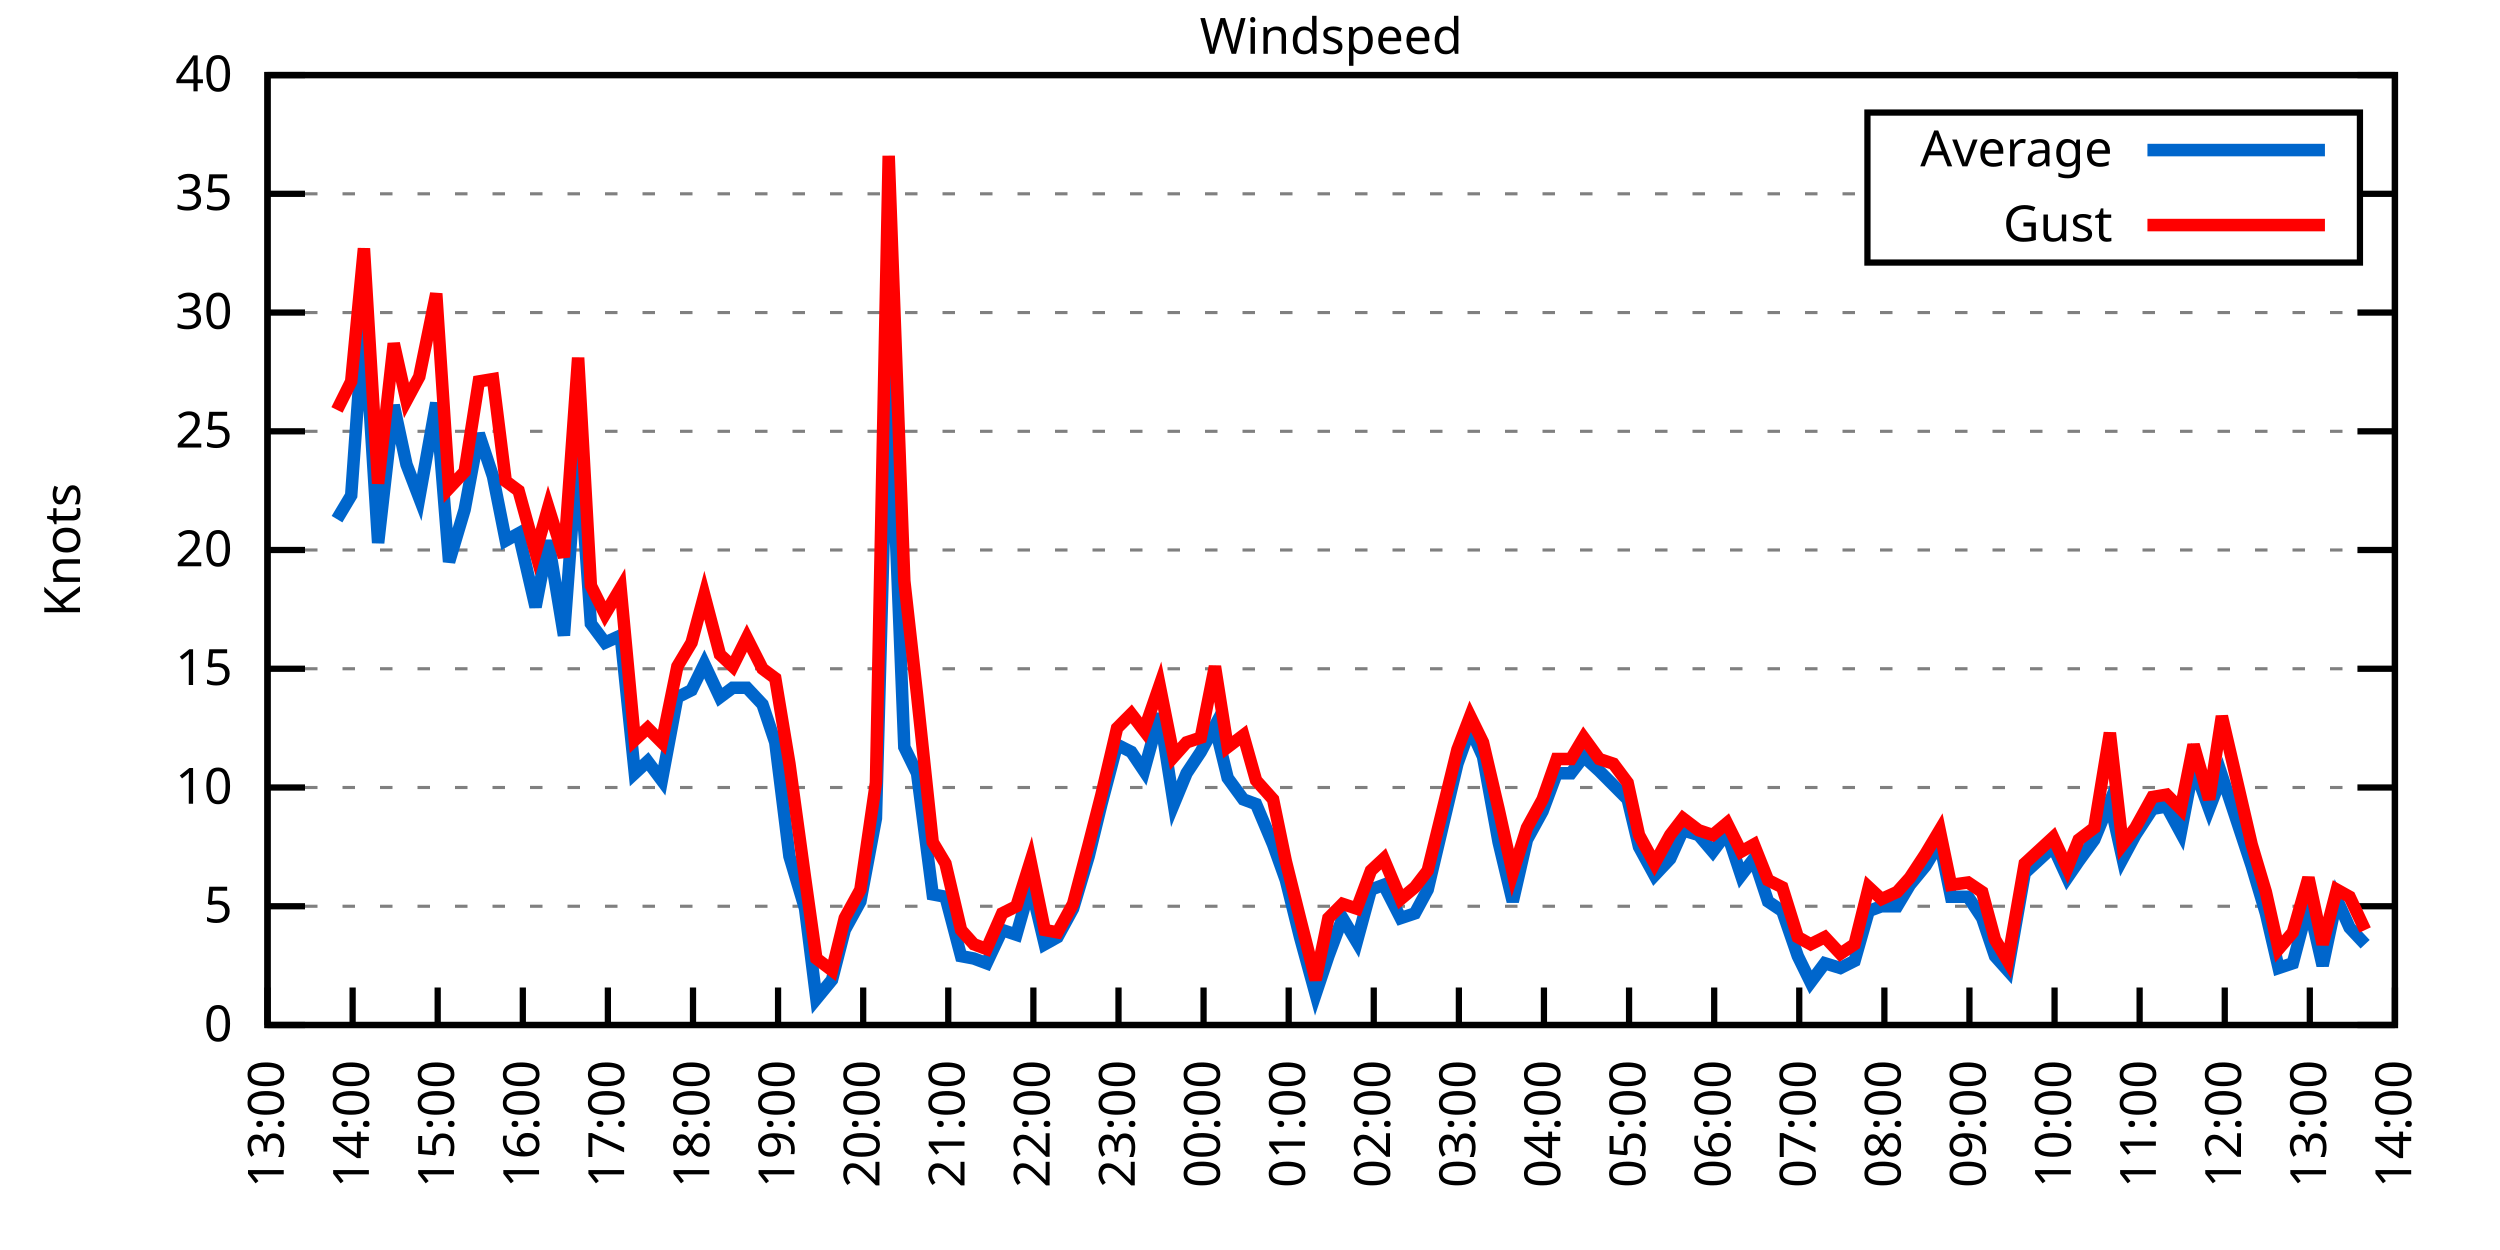
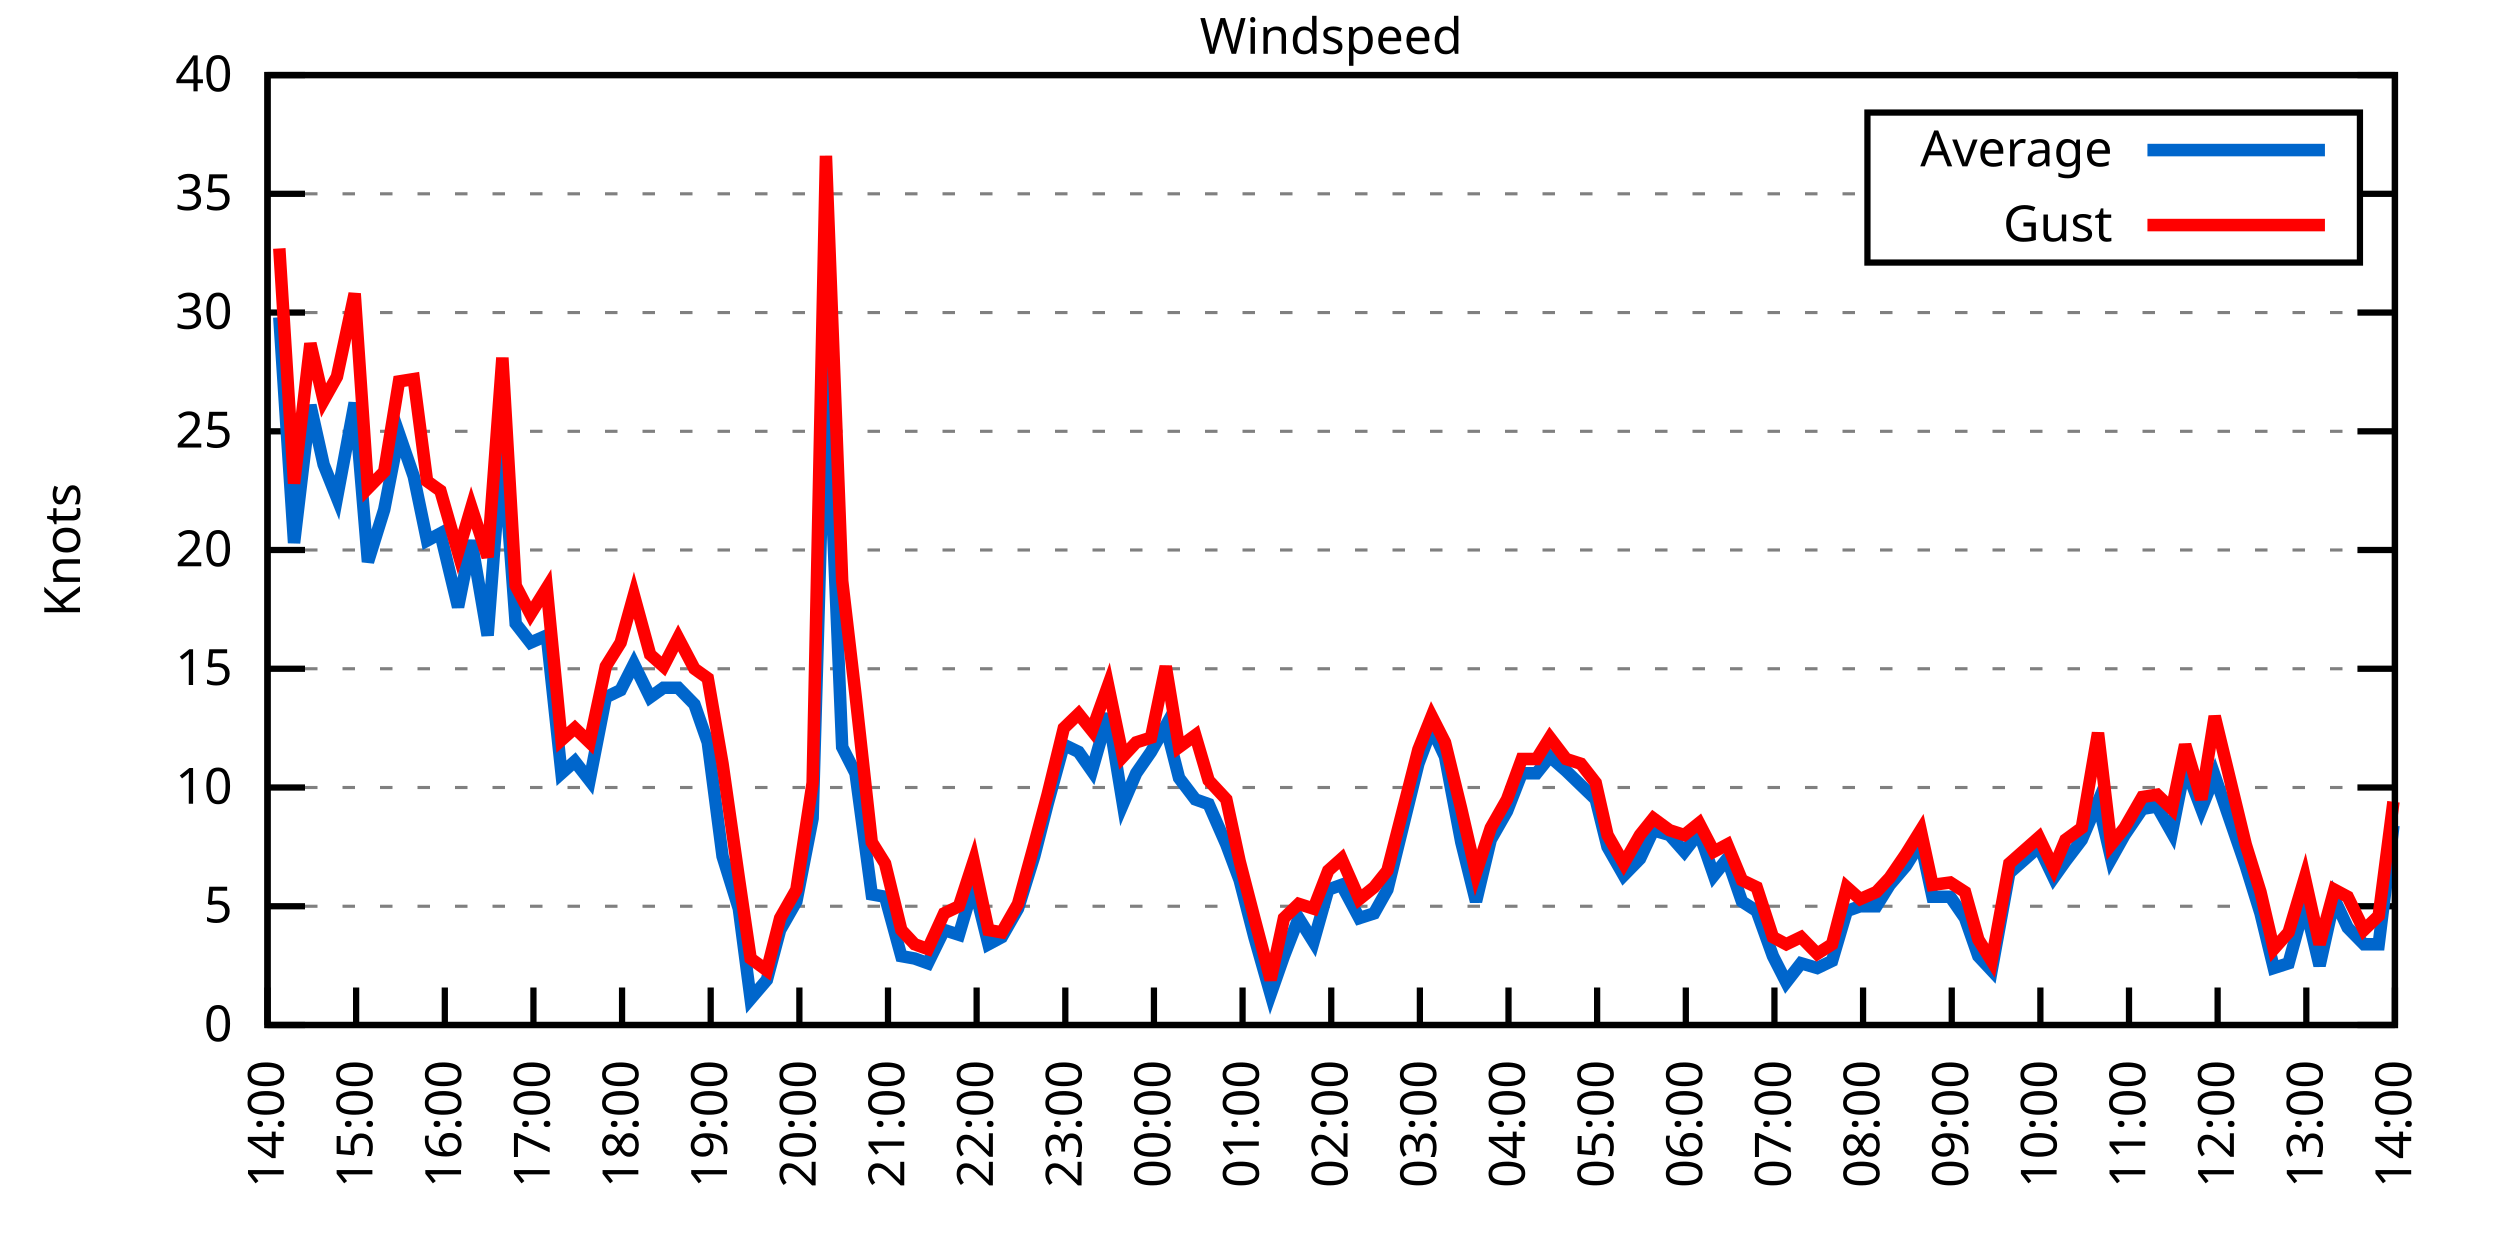
<svg xmlns="http://www.w3.org/2000/svg" xmlns:xlink="http://www.w3.org/1999/xlink" width="400" height="200" viewBox="0 0 400 200">
  <g id="gnuplot_canvas">
    <rect x="0" y="0" width="400" height="200" fill="none" />
    <defs>
      <circle id="gpDot" r="0.5" stroke-width="0.5" stroke="currentColor" />
      <path id="gpPt0" stroke-width="0.333" stroke="currentColor" d="M-1,0 h2 M0,-1 v2" />
      <path id="gpPt1" stroke-width="0.333" stroke="currentColor" d="M-1,-1 L1,1 M1,-1 L-1,1" />
      <path id="gpPt2" stroke-width="0.333" stroke="currentColor" d="M-1,0 L1,0 M0,-1 L0,1 M-1,-1 L1,1 M-1,1 L1,-1" />
      <rect id="gpPt3" stroke-width="0.333" stroke="currentColor" x="-1" y="-1" width="2" height="2" />
      <rect id="gpPt4" stroke-width="0.333" stroke="currentColor" fill="currentColor" x="-1" y="-1" width="2" height="2" />
      <circle id="gpPt5" stroke-width="0.333" stroke="currentColor" cx="0" cy="0" r="1" />
      <use xlink:href="#gpPt5" id="gpPt6" fill="currentColor" stroke="none" />
      <path id="gpPt7" stroke-width="0.333" stroke="currentColor" d="M0,-1.33 L-1.33,0.67 L1.33,0.67 z" />
      <use xlink:href="#gpPt7" id="gpPt8" fill="currentColor" stroke="none" />
      <use xlink:href="#gpPt7" id="gpPt9" stroke="currentColor" transform="rotate(180)" />
      <use xlink:href="#gpPt9" id="gpPt10" fill="currentColor" stroke="none" />
      <use xlink:href="#gpPt3" id="gpPt11" stroke="currentColor" transform="rotate(45)" />
      <use xlink:href="#gpPt11" id="gpPt12" fill="currentColor" stroke="none" />
      <path id="gpPt13" stroke-width="0.333" stroke="currentColor" d="M0,1.330 L1.265,0.411 L0.782,-1.067 L-0.782,-1.076 L-1.265,0.411 z" />
      <use xlink:href="#gpPt13" id="gpPt14" fill="currentColor" stroke="none" />
      <filter id="textbox" filterUnits="objectBoundingBox" x="0" y="0" height="1" width="1">
        <feFlood flood-color="white" flood-opacity="1" result="bgnd" />
        <feComposite in="SourceGraphic" in2="bgnd" operator="atop" />
      </filter>
      <filter id="greybox" filterUnits="objectBoundingBox" x="0" y="0" height="1" width="1">
        <feFlood flood-color="lightgrey" flood-opacity="1" result="grey" />
        <feComposite in="SourceGraphic" in2="grey" operator="atop" />
      </filter>
    </defs>
    <g fill="none" color="white" stroke="currentColor" stroke-width="1.00" stroke-linecap="butt" stroke-linejoin="miter">
</g>
    <g fill="none" color="black" stroke="currentColor" stroke-width="1.00" stroke-linecap="butt" stroke-linejoin="miter">
      <g stroke="none" shape-rendering="crispEdges">
        <polygon fill="rgb(255, 255, 255)" points="42.80,164.00 383.18,164.00 383.18,12.02 42.80,12.02 " />
      </g>
    </g>
    <g fill="none" color="black" stroke="currentColor" stroke-width="1.00" stroke-linecap="butt" stroke-linejoin="miter">
</g>
    <g fill="none" color="black" stroke="black" stroke-width="0.50" stroke-linecap="butt" stroke-linejoin="miter">
</g>
    <g fill="none" color="gray" stroke="currentColor" stroke-width="0.50" stroke-linecap="butt" stroke-linejoin="miter">
      <path stroke="gray" stroke-dasharray="2,4" class="gridline" d="M42.80,164.00 L383.19,164.00  " />
    </g>
    <g fill="none" color="gray" stroke="gray" stroke-width="1.00" stroke-linecap="butt" stroke-linejoin="miter">
</g>
    <g fill="none" color="black" stroke="currentColor" stroke-width="1.00" stroke-linecap="butt" stroke-linejoin="miter">
      <path stroke="black" d="M42.80,164.00 L48.80,164.00 M383.19,164.00 L377.19,164.00  " />
      <g transform="translate(37.20,166.60)" stroke="none" fill="black" font-family="Sans" font-size="8.00" text-anchor="end">
        <text>
          <tspan font-family="Sans"> 0</tspan>
        </text>
      </g>
    </g>
    <g fill="none" color="black" stroke="currentColor" stroke-width="1.00" stroke-linecap="butt" stroke-linejoin="miter">
</g>
    <g fill="none" color="black" stroke="black" stroke-width="0.50" stroke-linecap="butt" stroke-linejoin="miter">
</g>
    <g fill="none" color="gray" stroke="currentColor" stroke-width="0.50" stroke-linecap="butt" stroke-linejoin="miter">
      <path stroke="gray" stroke-dasharray="2,4" class="gridline" d="M42.80,145.00 L383.19,145.00  " />
    </g>
    <g fill="none" color="gray" stroke="gray" stroke-width="1.00" stroke-linecap="butt" stroke-linejoin="miter">
</g>
    <g fill="none" color="black" stroke="currentColor" stroke-width="1.00" stroke-linecap="butt" stroke-linejoin="miter">
      <path stroke="black" d="M42.80,145.00 L48.80,145.00 M383.19,145.00 L377.19,145.00  " />
      <g transform="translate(37.20,147.60)" stroke="none" fill="black" font-family="Sans" font-size="8.00" text-anchor="end">
        <text>
          <tspan font-family="Sans"> 5</tspan>
        </text>
      </g>
    </g>
    <g fill="none" color="black" stroke="currentColor" stroke-width="1.00" stroke-linecap="butt" stroke-linejoin="miter">
</g>
    <g fill="none" color="black" stroke="black" stroke-width="0.50" stroke-linecap="butt" stroke-linejoin="miter">
</g>
    <g fill="none" color="gray" stroke="currentColor" stroke-width="0.50" stroke-linecap="butt" stroke-linejoin="miter">
      <path stroke="gray" stroke-dasharray="2,4" class="gridline" d="M42.80,126.00 L383.19,126.00  " />
    </g>
    <g fill="none" color="gray" stroke="gray" stroke-width="1.00" stroke-linecap="butt" stroke-linejoin="miter">
</g>
    <g fill="none" color="black" stroke="currentColor" stroke-width="1.00" stroke-linecap="butt" stroke-linejoin="miter">
      <path stroke="black" d="M42.80,126.00 L48.80,126.00 M383.19,126.00 L377.19,126.00  " />
      <g transform="translate(37.20,128.60)" stroke="none" fill="black" font-family="Sans" font-size="8.00" text-anchor="end">
        <text>
          <tspan font-family="Sans"> 10</tspan>
        </text>
      </g>
    </g>
    <g fill="none" color="black" stroke="currentColor" stroke-width="1.00" stroke-linecap="butt" stroke-linejoin="miter">
</g>
    <g fill="none" color="black" stroke="black" stroke-width="0.50" stroke-linecap="butt" stroke-linejoin="miter">
</g>
    <g fill="none" color="gray" stroke="currentColor" stroke-width="0.50" stroke-linecap="butt" stroke-linejoin="miter">
      <path stroke="gray" stroke-dasharray="2,4" class="gridline" d="M42.80,107.00 L383.19,107.00  " />
    </g>
    <g fill="none" color="gray" stroke="gray" stroke-width="1.00" stroke-linecap="butt" stroke-linejoin="miter">
</g>
    <g fill="none" color="black" stroke="currentColor" stroke-width="1.00" stroke-linecap="butt" stroke-linejoin="miter">
      <path stroke="black" d="M42.80,107.00 L48.80,107.00 M383.19,107.00 L377.19,107.00  " />
      <g transform="translate(37.20,109.60)" stroke="none" fill="black" font-family="Sans" font-size="8.00" text-anchor="end">
        <text>
          <tspan font-family="Sans"> 15</tspan>
        </text>
      </g>
    </g>
    <g fill="none" color="black" stroke="currentColor" stroke-width="1.00" stroke-linecap="butt" stroke-linejoin="miter">
</g>
    <g fill="none" color="black" stroke="black" stroke-width="0.50" stroke-linecap="butt" stroke-linejoin="miter">
</g>
    <g fill="none" color="gray" stroke="currentColor" stroke-width="0.50" stroke-linecap="butt" stroke-linejoin="miter">
      <path stroke="gray" stroke-dasharray="2,4" class="gridline" d="M42.80,88.00 L383.19,88.00  " />
    </g>
    <g fill="none" color="gray" stroke="gray" stroke-width="1.00" stroke-linecap="butt" stroke-linejoin="miter">
</g>
    <g fill="none" color="black" stroke="currentColor" stroke-width="1.00" stroke-linecap="butt" stroke-linejoin="miter">
      <path stroke="black" d="M42.80,88.00 L48.80,88.00 M383.19,88.00 L377.19,88.00  " />
      <g transform="translate(37.20,90.60)" stroke="none" fill="black" font-family="Sans" font-size="8.00" text-anchor="end">
        <text>
          <tspan font-family="Sans"> 20</tspan>
        </text>
      </g>
    </g>
    <g fill="none" color="black" stroke="currentColor" stroke-width="1.00" stroke-linecap="butt" stroke-linejoin="miter">
</g>
    <g fill="none" color="black" stroke="black" stroke-width="0.50" stroke-linecap="butt" stroke-linejoin="miter">
</g>
    <g fill="none" color="gray" stroke="currentColor" stroke-width="0.50" stroke-linecap="butt" stroke-linejoin="miter">
      <path stroke="gray" stroke-dasharray="2,4" class="gridline" d="M42.80,69.01 L383.19,69.01  " />
    </g>
    <g fill="none" color="gray" stroke="gray" stroke-width="1.00" stroke-linecap="butt" stroke-linejoin="miter">
</g>
    <g fill="none" color="black" stroke="currentColor" stroke-width="1.00" stroke-linecap="butt" stroke-linejoin="miter">
      <path stroke="black" d="M42.80,69.01 L48.80,69.01 M383.19,69.01 L377.19,69.01  " />
      <g transform="translate(37.20,71.61)" stroke="none" fill="black" font-family="Sans" font-size="8.00" text-anchor="end">
        <text>
          <tspan font-family="Sans"> 25</tspan>
        </text>
      </g>
    </g>
    <g fill="none" color="black" stroke="currentColor" stroke-width="1.00" stroke-linecap="butt" stroke-linejoin="miter">
</g>
    <g fill="none" color="black" stroke="black" stroke-width="0.50" stroke-linecap="butt" stroke-linejoin="miter">
</g>
    <g fill="none" color="gray" stroke="currentColor" stroke-width="0.50" stroke-linecap="butt" stroke-linejoin="miter">
      <path stroke="gray" stroke-dasharray="2,4" class="gridline" d="M42.80,50.01 L383.19,50.01  " />
    </g>
    <g fill="none" color="gray" stroke="gray" stroke-width="1.00" stroke-linecap="butt" stroke-linejoin="miter">
</g>
    <g fill="none" color="black" stroke="currentColor" stroke-width="1.00" stroke-linecap="butt" stroke-linejoin="miter">
      <path stroke="black" d="M42.80,50.01 L48.80,50.01 M383.19,50.01 L377.19,50.01  " />
      <g transform="translate(37.20,52.61)" stroke="none" fill="black" font-family="Sans" font-size="8.00" text-anchor="end">
        <text>
          <tspan font-family="Sans"> 30</tspan>
        </text>
      </g>
    </g>
    <g fill="none" color="black" stroke="currentColor" stroke-width="1.00" stroke-linecap="butt" stroke-linejoin="miter">
</g>
    <g fill="none" color="black" stroke="black" stroke-width="0.50" stroke-linecap="butt" stroke-linejoin="miter">
</g>
    <g fill="none" color="gray" stroke="currentColor" stroke-width="0.50" stroke-linecap="butt" stroke-linejoin="miter">
      <path stroke="gray" stroke-dasharray="2,4" class="gridline" d="M42.80,31.01 L298.79,31.01 M377.59,31.01 L383.19,31.01  " />
    </g>
    <g fill="none" color="gray" stroke="gray" stroke-width="1.00" stroke-linecap="butt" stroke-linejoin="miter">
</g>
    <g fill="none" color="black" stroke="currentColor" stroke-width="1.00" stroke-linecap="butt" stroke-linejoin="miter">
      <path stroke="black" d="M42.80,31.01 L48.80,31.01 M383.19,31.01 L377.19,31.01  " />
      <g transform="translate(37.20,33.61)" stroke="none" fill="black" font-family="Sans" font-size="8.00" text-anchor="end">
        <text>
          <tspan font-family="Sans"> 35</tspan>
        </text>
      </g>
    </g>
    <g fill="none" color="black" stroke="currentColor" stroke-width="1.00" stroke-linecap="butt" stroke-linejoin="miter">
</g>
    <g fill="none" color="black" stroke="black" stroke-width="0.50" stroke-linecap="butt" stroke-linejoin="miter">
</g>
    <g fill="none" color="gray" stroke="currentColor" stroke-width="0.50" stroke-linecap="butt" stroke-linejoin="miter">
      <path stroke="gray" stroke-dasharray="2,4" class="gridline" d="M42.80,12.01 L383.19,12.01  " />
    </g>
    <g fill="none" color="gray" stroke="gray" stroke-width="1.00" stroke-linecap="butt" stroke-linejoin="miter">
</g>
    <g fill="none" color="black" stroke="currentColor" stroke-width="1.00" stroke-linecap="butt" stroke-linejoin="miter">
      <path stroke="black" d="M42.80,12.01 L48.80,12.01 M383.19,12.01 L377.19,12.01  " />
      <g transform="translate(37.20,14.61)" stroke="none" fill="black" font-family="Sans" font-size="8.00" text-anchor="end">
        <text>
          <tspan font-family="Sans"> 40</tspan>
        </text>
      </g>
    </g>
    <g fill="none" color="black" stroke="currentColor" stroke-width="1.00" stroke-linecap="butt" stroke-linejoin="miter">
      <path stroke="black" d="M42.80,164.00 L42.80,158.00  " />
      <g transform="translate(45.40,169.60) rotate(270.00)" stroke="none" fill="black" font-family="Sans" font-size="8.00" text-anchor="end">
        <text>
-           <tspan font-family="Sans">13:00</tspan>
-         </text>
-       </g>
-     </g>
-     <g fill="none" color="black" stroke="currentColor" stroke-width="1.00" stroke-linecap="butt" stroke-linejoin="miter">
-       <path stroke="black" d="M56.42,164.00 L56.42,158.00  " />
-       <g transform="translate(59.02,169.60) rotate(270.00)" stroke="none" fill="black" font-family="Sans" font-size="8.00" text-anchor="end">
-         <text>
          <tspan font-family="Sans">14:00</tspan>
        </text>
      </g>
    </g>
    <g fill="none" color="black" stroke="currentColor" stroke-width="1.00" stroke-linecap="butt" stroke-linejoin="miter">
-       <path stroke="black" d="M70.03,164.00 L70.03,158.00  " />
-       <g transform="translate(72.63,169.60) rotate(270.00)" stroke="none" fill="black" font-family="Sans" font-size="8.00" text-anchor="end">
+       <path stroke="black" d="M56.98,164.00 L56.98,158.00  " />
+       <g transform="translate(59.58,169.60) rotate(270.00)" stroke="none" fill="black" font-family="Sans" font-size="8.00" text-anchor="end">
        <text>
          <tspan font-family="Sans">15:00</tspan>
        </text>
      </g>
    </g>
    <g fill="none" color="black" stroke="currentColor" stroke-width="1.00" stroke-linecap="butt" stroke-linejoin="miter">
-       <path stroke="black" d="M83.65,164.00 L83.65,158.00  " />
-       <g transform="translate(86.25,169.60) rotate(270.00)" stroke="none" fill="black" font-family="Sans" font-size="8.00" text-anchor="end">
+       <path stroke="black" d="M71.17,164.00 L71.17,158.00  " />
+       <g transform="translate(73.77,169.60) rotate(270.00)" stroke="none" fill="black" font-family="Sans" font-size="8.00" text-anchor="end">
        <text>
          <tspan font-family="Sans">16:00</tspan>
        </text>
      </g>
    </g>
    <g fill="none" color="black" stroke="currentColor" stroke-width="1.00" stroke-linecap="butt" stroke-linejoin="miter">
-       <path stroke="black" d="M97.26,164.00 L97.26,158.00  " />
-       <g transform="translate(99.86,169.60) rotate(270.00)" stroke="none" fill="black" font-family="Sans" font-size="8.00" text-anchor="end">
+       <path stroke="black" d="M85.35,164.00 L85.35,158.00  " />
+       <g transform="translate(87.95,169.60) rotate(270.00)" stroke="none" fill="black" font-family="Sans" font-size="8.00" text-anchor="end">
        <text>
          <tspan font-family="Sans">17:00</tspan>
        </text>
      </g>
    </g>
    <g fill="none" color="black" stroke="currentColor" stroke-width="1.00" stroke-linecap="butt" stroke-linejoin="miter">
-       <path stroke="black" d="M110.88,164.00 L110.88,158.00  " />
-       <g transform="translate(113.48,169.60) rotate(270.00)" stroke="none" fill="black" font-family="Sans" font-size="8.00" text-anchor="end">
+       <path stroke="black" d="M99.53,164.00 L99.53,158.00  " />
+       <g transform="translate(102.13,169.60) rotate(270.00)" stroke="none" fill="black" font-family="Sans" font-size="8.00" text-anchor="end">
        <text>
          <tspan font-family="Sans">18:00</tspan>
        </text>
      </g>
    </g>
    <g fill="none" color="black" stroke="currentColor" stroke-width="1.00" stroke-linecap="butt" stroke-linejoin="miter">
-       <path stroke="black" d="M124.49,164.00 L124.49,158.00  " />
-       <g transform="translate(127.09,169.60) rotate(270.00)" stroke="none" fill="black" font-family="Sans" font-size="8.00" text-anchor="end">
+       <path stroke="black" d="M113.71,164.00 L113.71,158.00  " />
+       <g transform="translate(116.31,169.60) rotate(270.00)" stroke="none" fill="black" font-family="Sans" font-size="8.00" text-anchor="end">
        <text>
          <tspan font-family="Sans">19:00</tspan>
        </text>
      </g>
    </g>
    <g fill="none" color="black" stroke="currentColor" stroke-width="1.00" stroke-linecap="butt" stroke-linejoin="miter">
-       <path stroke="black" d="M138.11,164.00 L138.11,158.00  " />
-       <g transform="translate(140.71,169.60) rotate(270.00)" stroke="none" fill="black" font-family="Sans" font-size="8.00" text-anchor="end">
+       <path stroke="black" d="M127.90,164.00 L127.90,158.00  " />
+       <g transform="translate(130.50,169.60) rotate(270.00)" stroke="none" fill="black" font-family="Sans" font-size="8.00" text-anchor="end">
        <text>
          <tspan font-family="Sans">20:00</tspan>
        </text>
      </g>
    </g>
    <g fill="none" color="black" stroke="currentColor" stroke-width="1.00" stroke-linecap="butt" stroke-linejoin="miter">
-       <path stroke="black" d="M151.72,164.00 L151.72,158.00  " />
-       <g transform="translate(154.32,169.60) rotate(270.00)" stroke="none" fill="black" font-family="Sans" font-size="8.00" text-anchor="end">
+       <path stroke="black" d="M142.08,164.00 L142.08,158.00  " />
+       <g transform="translate(144.68,169.60) rotate(270.00)" stroke="none" fill="black" font-family="Sans" font-size="8.00" text-anchor="end">
        <text>
          <tspan font-family="Sans">21:00</tspan>
        </text>
      </g>
    </g>
    <g fill="none" color="black" stroke="currentColor" stroke-width="1.00" stroke-linecap="butt" stroke-linejoin="miter">
-       <path stroke="black" d="M165.34,164.00 L165.34,158.00  " />
-       <g transform="translate(167.94,169.60) rotate(270.00)" stroke="none" fill="black" font-family="Sans" font-size="8.00" text-anchor="end">
+       <path stroke="black" d="M156.26,164.00 L156.26,158.00  " />
+       <g transform="translate(158.86,169.60) rotate(270.00)" stroke="none" fill="black" font-family="Sans" font-size="8.00" text-anchor="end">
        <text>
          <tspan font-family="Sans">22:00</tspan>
        </text>
      </g>
    </g>
    <g fill="none" color="black" stroke="currentColor" stroke-width="1.00" stroke-linecap="butt" stroke-linejoin="miter">
-       <path stroke="black" d="M178.96,164.00 L178.96,158.00  " />
-       <g transform="translate(181.56,169.60) rotate(270.00)" stroke="none" fill="black" font-family="Sans" font-size="8.00" text-anchor="end">
+       <path stroke="black" d="M170.45,164.00 L170.45,158.00  " />
+       <g transform="translate(173.05,169.60) rotate(270.00)" stroke="none" fill="black" font-family="Sans" font-size="8.00" text-anchor="end">
        <text>
          <tspan font-family="Sans">23:00</tspan>
        </text>
      </g>
    </g>
    <g fill="none" color="black" stroke="currentColor" stroke-width="1.00" stroke-linecap="butt" stroke-linejoin="miter">
-       <path stroke="black" d="M192.57,164.00 L192.57,158.00  " />
-       <g transform="translate(195.17,169.60) rotate(270.00)" stroke="none" fill="black" font-family="Sans" font-size="8.00" text-anchor="end">
+       <path stroke="black" d="M184.63,164.00 L184.63,158.00  " />
+       <g transform="translate(187.23,169.60) rotate(270.00)" stroke="none" fill="black" font-family="Sans" font-size="8.00" text-anchor="end">
        <text>
          <tspan font-family="Sans">00:00</tspan>
        </text>
      </g>
    </g>
    <g fill="none" color="black" stroke="currentColor" stroke-width="1.00" stroke-linecap="butt" stroke-linejoin="miter">
-       <path stroke="black" d="M206.19,164.00 L206.19,158.00  " />
-       <g transform="translate(208.79,169.60) rotate(270.00)" stroke="none" fill="black" font-family="Sans" font-size="8.00" text-anchor="end">
+       <path stroke="black" d="M198.81,164.00 L198.81,158.00  " />
+       <g transform="translate(201.41,169.60) rotate(270.00)" stroke="none" fill="black" font-family="Sans" font-size="8.00" text-anchor="end">
        <text>
          <tspan font-family="Sans">01:00</tspan>
        </text>
      </g>
    </g>
    <g fill="none" color="black" stroke="currentColor" stroke-width="1.00" stroke-linecap="butt" stroke-linejoin="miter">
-       <path stroke="black" d="M219.80,164.00 L219.80,158.00  " />
-       <g transform="translate(222.40,169.60) rotate(270.00)" stroke="none" fill="black" font-family="Sans" font-size="8.00" text-anchor="end">
+       <path stroke="black" d="M213.00,164.00 L213.00,158.00  " />
+       <g transform="translate(215.60,169.60) rotate(270.00)" stroke="none" fill="black" font-family="Sans" font-size="8.00" text-anchor="end">
        <text>
          <tspan font-family="Sans">02:00</tspan>
        </text>
      </g>
    </g>
    <g fill="none" color="black" stroke="currentColor" stroke-width="1.00" stroke-linecap="butt" stroke-linejoin="miter">
-       <path stroke="black" d="M233.42,164.00 L233.42,158.00  " />
-       <g transform="translate(236.02,169.60) rotate(270.00)" stroke="none" fill="black" font-family="Sans" font-size="8.00" text-anchor="end">
+       <path stroke="black" d="M227.18,164.00 L227.18,158.00  " />
+       <g transform="translate(229.78,169.60) rotate(270.00)" stroke="none" fill="black" font-family="Sans" font-size="8.00" text-anchor="end">
        <text>
          <tspan font-family="Sans">03:00</tspan>
        </text>
      </g>
    </g>
    <g fill="none" color="black" stroke="currentColor" stroke-width="1.00" stroke-linecap="butt" stroke-linejoin="miter">
-       <path stroke="black" d="M247.03,164.00 L247.03,158.00  " />
-       <g transform="translate(249.63,169.60) rotate(270.00)" stroke="none" fill="black" font-family="Sans" font-size="8.00" text-anchor="end">
+       <path stroke="black" d="M241.36,164.00 L241.36,158.00  " />
+       <g transform="translate(243.96,169.60) rotate(270.00)" stroke="none" fill="black" font-family="Sans" font-size="8.00" text-anchor="end">
        <text>
          <tspan font-family="Sans">04:00</tspan>
        </text>
      </g>
    </g>
    <g fill="none" color="black" stroke="currentColor" stroke-width="1.00" stroke-linecap="butt" stroke-linejoin="miter">
-       <path stroke="black" d="M260.65,164.00 L260.65,158.00  " />
-       <g transform="translate(263.25,169.60) rotate(270.00)" stroke="none" fill="black" font-family="Sans" font-size="8.00" text-anchor="end">
+       <path stroke="black" d="M255.54,164.00 L255.54,158.00  " />
+       <g transform="translate(258.14,169.60) rotate(270.00)" stroke="none" fill="black" font-family="Sans" font-size="8.00" text-anchor="end">
        <text>
          <tspan font-family="Sans">05:00</tspan>
        </text>
      </g>
    </g>
    <g fill="none" color="black" stroke="currentColor" stroke-width="1.00" stroke-linecap="butt" stroke-linejoin="miter">
-       <path stroke="black" d="M274.27,164.00 L274.27,158.00  " />
-       <g transform="translate(276.87,169.60) rotate(270.00)" stroke="none" fill="black" font-family="Sans" font-size="8.00" text-anchor="end">
+       <path stroke="black" d="M269.73,164.00 L269.73,158.00  " />
+       <g transform="translate(272.33,169.60) rotate(270.00)" stroke="none" fill="black" font-family="Sans" font-size="8.00" text-anchor="end">
        <text>
          <tspan font-family="Sans">06:00</tspan>
        </text>
      </g>
    </g>
    <g fill="none" color="black" stroke="currentColor" stroke-width="1.00" stroke-linecap="butt" stroke-linejoin="miter">
-       <path stroke="black" d="M287.88,164.00 L287.88,158.00  " />
-       <g transform="translate(290.48,169.60) rotate(270.00)" stroke="none" fill="black" font-family="Sans" font-size="8.00" text-anchor="end">
+       <path stroke="black" d="M283.91,164.00 L283.91,158.00  " />
+       <g transform="translate(286.51,169.60) rotate(270.00)" stroke="none" fill="black" font-family="Sans" font-size="8.00" text-anchor="end">
        <text>
          <tspan font-family="Sans">07:00</tspan>
        </text>
      </g>
    </g>
    <g fill="none" color="black" stroke="currentColor" stroke-width="1.00" stroke-linecap="butt" stroke-linejoin="miter">
-       <path stroke="black" d="M301.50,164.00 L301.50,158.00  " />
-       <g transform="translate(304.10,169.60) rotate(270.00)" stroke="none" fill="black" font-family="Sans" font-size="8.00" text-anchor="end">
+       <path stroke="black" d="M298.09,164.00 L298.09,158.00  " />
+       <g transform="translate(300.69,169.60) rotate(270.00)" stroke="none" fill="black" font-family="Sans" font-size="8.00" text-anchor="end">
        <text>
          <tspan font-family="Sans">08:00</tspan>
        </text>
      </g>
    </g>
    <g fill="none" color="black" stroke="currentColor" stroke-width="1.00" stroke-linecap="butt" stroke-linejoin="miter">
-       <path stroke="black" d="M315.11,164.00 L315.11,158.00  " />
-       <g transform="translate(317.71,169.60) rotate(270.00)" stroke="none" fill="black" font-family="Sans" font-size="8.00" text-anchor="end">
+       <path stroke="black" d="M312.28,164.00 L312.28,158.00  " />
+       <g transform="translate(314.88,169.60) rotate(270.00)" stroke="none" fill="black" font-family="Sans" font-size="8.00" text-anchor="end">
        <text>
          <tspan font-family="Sans">09:00</tspan>
        </text>
      </g>
    </g>
    <g fill="none" color="black" stroke="currentColor" stroke-width="1.00" stroke-linecap="butt" stroke-linejoin="miter">
-       <path stroke="black" d="M328.73,164.00 L328.73,158.00  " />
-       <g transform="translate(331.33,169.60) rotate(270.00)" stroke="none" fill="black" font-family="Sans" font-size="8.00" text-anchor="end">
+       <path stroke="black" d="M326.46,164.00 L326.46,158.00  " />
+       <g transform="translate(329.06,169.60) rotate(270.00)" stroke="none" fill="black" font-family="Sans" font-size="8.00" text-anchor="end">
        <text>
          <tspan font-family="Sans">10:00</tspan>
        </text>
      </g>
    </g>
    <g fill="none" color="black" stroke="currentColor" stroke-width="1.00" stroke-linecap="butt" stroke-linejoin="miter">
-       <path stroke="black" d="M342.34,164.00 L342.34,158.00  " />
-       <g transform="translate(344.94,169.60) rotate(270.00)" stroke="none" fill="black" font-family="Sans" font-size="8.00" text-anchor="end">
+       <path stroke="black" d="M340.64,164.00 L340.64,158.00  " />
+       <g transform="translate(343.24,169.60) rotate(270.00)" stroke="none" fill="black" font-family="Sans" font-size="8.00" text-anchor="end">
        <text>
          <tspan font-family="Sans">11:00</tspan>
        </text>
      </g>
    </g>
    <g fill="none" color="black" stroke="currentColor" stroke-width="1.00" stroke-linecap="butt" stroke-linejoin="miter">
-       <path stroke="black" d="M355.96,164.00 L355.96,158.00  " />
-       <g transform="translate(358.56,169.60) rotate(270.00)" stroke="none" fill="black" font-family="Sans" font-size="8.00" text-anchor="end">
+       <path stroke="black" d="M354.82,164.00 L354.82,158.00  " />
+       <g transform="translate(357.42,169.60) rotate(270.00)" stroke="none" fill="black" font-family="Sans" font-size="8.00" text-anchor="end">
        <text>
          <tspan font-family="Sans">12:00</tspan>
        </text>
      </g>
    </g>
    <g fill="none" color="black" stroke="currentColor" stroke-width="1.00" stroke-linecap="butt" stroke-linejoin="miter">
-       <path stroke="black" d="M369.57,164.00 L369.57,158.00  " />
-       <g transform="translate(372.17,169.60) rotate(270.00)" stroke="none" fill="black" font-family="Sans" font-size="8.00" text-anchor="end">
+       <path stroke="black" d="M369.01,164.00 L369.01,158.00  " />
+       <g transform="translate(371.61,169.60) rotate(270.00)" stroke="none" fill="black" font-family="Sans" font-size="8.00" text-anchor="end">
        <text>
          <tspan font-family="Sans">13:00</tspan>
        </text>
      </g>
    </g>
    <g fill="none" color="black" stroke="currentColor" stroke-width="1.00" stroke-linecap="butt" stroke-linejoin="miter">
      <path stroke="black" d="M383.19,164.00 L383.19,158.00  " />
      <g transform="translate(385.79,169.60) rotate(270.00)" stroke="none" fill="black" font-family="Sans" font-size="8.00" text-anchor="end">
        <text>
          <tspan font-family="Sans">14:00</tspan>
        </text>
      </g>
    </g>
    <g fill="none" color="black" stroke="currentColor" stroke-width="1.00" stroke-linecap="butt" stroke-linejoin="miter">
</g>
    <g fill="none" color="black" stroke="currentColor" stroke-width="1.00" stroke-linecap="butt" stroke-linejoin="miter">
      <path stroke="black" d="M42.80,12.01 L42.80,164.00 L383.19,164.00 L383.19,12.01 L42.80,12.01 Z  " />
    </g>
    <g fill="none" color="black" stroke="currentColor" stroke-width="1.00" stroke-linecap="butt" stroke-linejoin="miter">
</g>
    <g fill="none" color="black" stroke="currentColor" stroke-width="1.00" stroke-linecap="butt" stroke-linejoin="miter">
      <path stroke="black" d="M298.79,42.01 L298.79,18.01 L377.59,18.01 L377.59,42.01 L298.79,42.01 Z  " />
    </g>
    <g id="Windspeed_plot_1">
      <g fill="none" color="white" stroke="black" stroke-width="2.00" stroke-linecap="butt" stroke-linejoin="miter">
</g>
      <g fill="none" color="black" stroke="currentColor" stroke-width="2.00" stroke-linecap="butt" stroke-linejoin="miter">
        <g transform="translate(337.99,26.61)" stroke="none" fill="black" font-family="Sans" font-size="8.00" text-anchor="end">
          <text>
            <tspan font-family="Sans">Average</tspan>
          </text>
        </g>
      </g>
      <g fill="none" color="black" stroke="currentColor" stroke-width="2.00" stroke-linecap="butt" stroke-linejoin="miter">
-         <path stroke="rgb(  0, 102, 204)" d="M343.59,24.01 L371.99,24.01 M53.92,83.07 L56.19,79.27 L58.23,50.77 L60.50,86.87 L63.00,64.83 L65.04,74.33   L67.08,79.65 L69.80,64.45 L71.85,89.90 L74.34,81.55 L76.61,69.39 L78.88,76.23 L80.92,86.49 L82.97,85.35   L85.69,97.12 L87.73,86.49 L90.23,101.68 L92.50,70.91 L94.54,99.78 L96.81,102.82 L99.30,101.68 L101.57,123.72   L103.62,121.82 L105.89,124.86 L108.38,111.56 L110.65,110.42 L112.69,106.24 L115.19,111.56 L117.23,110.04 L119.50,110.04   L122.00,112.70 L124.04,118.78 L126.31,137.02 L128.81,145.38 L130.62,159.82 L133.12,156.78 L135.16,148.80 L137.66,144.24   L140.15,130.94 L142.19,57.23 L144.69,119.54 L146.73,123.72 L149.23,143.10 L151.27,143.48 L153.77,152.98 L155.81,153.36   L157.85,154.12 L160.35,148.80 L162.62,149.56 L164.89,141.58 L167.16,151.08 L169.20,149.94 L171.69,145.38 L174.19,137.02   L176.23,128.66 L178.73,119.16 L181.00,120.30 L183.04,123.34 L185.54,114.22 L187.81,128.66 L189.85,123.72 L192.12,120.30   L194.39,116.12 L196.43,124.48 L198.93,127.90 L200.97,128.66 L203.69,135.12 L205.73,140.82 L208.00,149.94 L210.50,159.06   L212.54,152.98 L214.81,146.90 L217.08,150.70 L219.35,142.34 L221.39,141.58 L224.11,146.90 L226.38,146.14 L228.43,142.34   L233.19,122.20 L235.23,116.50 L237.28,121.06 L239.77,134.74 L242.04,144.24 L244.31,134.36 L246.81,129.80 L249.08,123.72   L251.35,123.72 L253.39,121.06 L255.88,123.34 L258.15,125.62 L260.42,127.90 L262.24,135.50 L264.73,140.06 L267.23,137.40   L269.27,132.84 L271.77,133.60 L274.04,136.26 L276.31,133.22 L278.58,140.06 L280.62,137.40 L282.89,144.24 L285.16,145.76   L287.65,152.98 L289.70,157.16 L291.97,154.12 L294.46,154.88 L296.73,153.74 L299.00,145.76 L301.04,145.00 L303.54,145.00   L305.58,141.58 L308.08,138.54 L310.35,134.74 L312.16,143.48 L314.89,143.48 L317.15,146.90 L319.20,152.98 L321.24,155.26   L323.96,139.68 L328.50,135.50 L330.77,140.44 L332.59,137.78 L335.08,134.36 L337.58,128.28 L339.62,137.40 L341.66,133.60   L344.39,129.42 L346.65,129.04 L348.92,133.22 L350.97,122.58 L353.46,129.42 L355.50,124.10 L360.27,138.54 L362.54,146.14   L364.58,154.88 L366.85,154.12 L369.35,144.62 L371.62,154.50 L373.89,143.86 L375.93,148.42 L378.42,151.08  " />
+         <path stroke="rgb(  0, 102, 204)" d="M343.59,24.01 L371.99,24.01 M44.69,50.77 L47.05,86.87 L49.66,64.83 L51.78,74.33 L53.91,79.65 L56.75,64.45   L58.87,89.90 L61.47,81.55 L63.84,69.39 L66.20,76.23 L68.33,86.49 L70.46,85.35 L73.29,97.12 L75.42,86.49   L78.02,101.68 L80.38,70.91 L82.51,99.78 L84.88,102.82 L87.48,101.68 L89.84,123.72 L91.97,121.82 L94.33,124.86   L96.93,111.56 L99.30,110.42 L101.42,106.24 L104.02,111.56 L106.15,110.04 L108.51,110.04 L111.11,112.70 L113.24,118.78   L115.61,137.02 L118.21,145.38 L120.10,159.82 L122.70,156.78 L124.82,148.80 L127.42,144.24 L130.02,130.94 L132.15,57.23   L134.75,119.54 L136.88,123.72 L139.48,143.10 L141.61,143.48 L144.21,152.98 L146.34,153.36 L148.46,154.12 L151.06,148.80   L153.43,149.56 L155.79,141.58 L158.15,151.08 L160.28,149.94 L162.88,145.38 L165.48,137.02 L167.61,128.66 L170.21,119.16   L172.57,120.30 L174.70,123.34 L177.30,114.22 L179.67,128.66 L181.79,123.72 L184.16,120.30 L186.52,116.12 L188.65,124.48   L191.25,127.90 L193.38,128.66 L196.21,135.12 L198.34,140.82 L200.70,149.94 L203.30,159.06 L205.43,152.98 L207.79,146.90   L210.16,150.70 L212.52,142.34 L214.65,141.58 L217.49,146.90 L219.85,146.14 L221.98,142.34 L226.94,122.20 L229.07,116.50   L231.20,121.06 L233.80,134.74 L236.16,144.24 L238.52,134.36 L241.12,129.80 L243.49,123.72 L245.85,123.72 L247.98,121.06   L250.58,123.34 L252.94,125.62 L255.31,127.90 L257.20,135.50 L259.80,140.06 L262.40,137.40 L264.53,132.84 L267.13,133.60   L269.49,136.26 L271.85,133.22 L274.22,140.06 L276.35,137.40 L278.71,144.24 L281.07,145.76 L283.67,152.98 L285.80,157.16   L288.16,154.12 L290.76,154.88 L293.13,153.74 L295.49,145.76 L297.62,145.00 L300.22,145.00 L302.35,141.58 L304.95,138.54   L307.31,134.74 L309.20,143.48 L312.04,143.48 L314.40,146.90 L316.53,152.98 L318.66,155.26 L321.49,139.68 L326.22,135.50   L328.59,140.44 L330.48,137.78 L333.08,134.36 L335.68,128.28 L337.80,137.40 L339.93,133.60 L342.77,129.42 L345.13,129.04   L347.50,133.22 L349.62,122.58 L352.22,129.42 L354.35,124.10 L359.32,138.54 L361.68,146.14 L363.81,154.88 L366.17,154.12   L368.77,144.62 L371.13,154.50 L373.50,143.86 L375.63,148.42 L378.23,151.08 L380.59,151.08 L382.95,132.08  " />
      </g>
    </g>
    <g id="Windspeed_plot_2">
      <g fill="none" color="black" stroke="currentColor" stroke-width="2.00" stroke-linecap="butt" stroke-linejoin="miter">
        <g transform="translate(337.99,38.61)" stroke="none" fill="black" font-family="Sans" font-size="8.00" text-anchor="end">
          <text>
            <tspan font-family="Sans">Gust</tspan>
          </text>
        </g>
      </g>
      <g fill="none" color="black" stroke="currentColor" stroke-width="2.00" stroke-linecap="butt" stroke-linejoin="miter">
-         <path stroke="rgb(255,   0,   0)" d="M343.59,36.01 L371.99,36.01 M53.92,65.59 L56.19,61.03 L58.23,39.75 L60.50,77.37 L63.00,54.95 L65.04,64.07   L67.08,60.27 L69.80,46.97 L71.85,78.13 L74.34,75.47 L76.61,61.03 L78.88,60.65 L80.92,76.99 L82.97,78.51   L85.69,88.38 L87.73,81.17 L90.23,89.14 L92.50,57.23 L94.54,93.70 L96.81,98.26 L99.30,94.08 L101.57,118.40   L103.62,116.50 L105.89,118.78 L108.38,106.62 L110.65,102.82 L112.69,95.22 L115.19,104.72 L117.23,106.62 L119.50,102.06   L122.00,107.00 L124.04,108.52 L126.31,122.20 L128.81,140.44 L130.62,153.36 L133.12,155.26 L135.16,146.90 L137.66,142.34   L140.15,125.24 L142.19,24.93 L144.69,92.94 L146.73,111.18 L149.23,134.74 L151.27,138.16 L153.77,148.80 L155.81,151.08   L157.85,151.84 L160.35,146.14 L162.62,145.00 L164.89,137.78 L167.16,148.80 L169.20,149.18 L171.69,144.62 L174.19,135.12   L176.23,127.14 L178.73,116.50 L181.00,114.22 L183.04,116.88 L185.54,109.66 L187.81,121.06 L189.85,118.78 L192.12,118.02   L194.39,106.62 L196.43,119.54 L198.93,117.64 L200.97,124.86 L203.69,127.90 L205.73,137.78 L208.00,146.90 L210.50,156.78   L212.54,146.90 L214.81,144.62 L217.08,145.38 L219.35,139.30 L221.39,137.40 L224.11,143.86 L226.38,141.96 L228.43,139.30   L233.19,119.92 L235.23,114.60 L237.28,118.78 L239.77,129.42 L242.04,139.68 L244.31,132.46 L246.81,127.90 L249.08,121.44   L251.35,121.44 L253.39,118.02 L255.88,121.44 L258.15,122.20 L260.42,125.24 L262.24,133.60 L264.73,138.16 L267.23,133.60   L269.27,130.94 L271.77,132.84 L274.04,133.60 L276.31,131.70 L278.58,136.26 L280.62,135.12 L282.89,140.82 L285.16,141.96   L287.65,149.94 L289.70,151.08 L291.97,149.94 L294.46,152.60 L296.73,151.08 L299.00,141.96 L301.04,143.86 L303.54,142.72   L305.58,140.44 L308.08,136.64 L310.35,132.84 L312.16,141.58 L314.89,141.20 L317.15,142.72 L319.20,150.32 L321.24,153.74   L323.96,138.16 L328.50,133.98 L330.77,138.92 L332.59,134.36 L335.08,132.46 L337.58,117.26 L339.62,135.12 L341.66,132.46   L344.39,127.52 L346.65,127.14 L348.92,129.42 L350.97,119.16 L353.46,127.90 L355.50,114.60 L360.27,135.12 L362.54,142.72   L364.58,151.84 L366.85,149.18 L369.35,140.44 L371.62,151.08 L373.89,142.34 L375.93,143.48 L378.42,148.80  " />
+         <path stroke="rgb(255,   0,   0)" d="M343.59,36.01 L371.99,36.01 M44.69,39.75 L47.05,77.37 L49.66,54.95 L51.78,64.07 L53.91,60.27 L56.75,46.97   L58.87,78.13 L61.47,75.47 L63.84,61.03 L66.20,60.65 L68.33,76.99 L70.46,78.51 L73.29,88.38 L75.42,81.17   L78.02,89.14 L80.38,57.23 L82.51,93.70 L84.88,98.26 L87.48,94.08 L89.84,118.40 L91.97,116.50 L94.33,118.78   L96.93,106.62 L99.30,102.82 L101.42,95.22 L104.02,104.72 L106.15,106.62 L108.51,102.06 L111.11,107.00 L113.24,108.52   L115.61,122.20 L118.21,140.44 L120.10,153.36 L122.70,155.26 L124.82,146.90 L127.42,142.34 L130.02,125.24 L132.15,24.93   L134.75,92.94 L136.88,111.18 L139.48,134.74 L141.61,138.16 L144.21,148.80 L146.34,151.08 L148.46,151.84 L151.06,146.14   L153.43,145.00 L155.79,137.78 L158.15,148.80 L160.28,149.18 L162.88,144.62 L165.48,135.12 L167.61,127.14 L170.21,116.50   L172.57,114.22 L174.70,116.88 L177.30,109.66 L179.67,121.06 L181.79,118.78 L184.16,118.02 L186.52,106.62 L188.65,119.54   L191.25,117.64 L193.38,124.86 L196.21,127.90 L198.34,137.78 L200.70,146.90 L203.30,156.78 L205.43,146.90 L207.79,144.62   L210.16,145.38 L212.52,139.30 L214.65,137.40 L217.49,143.86 L219.85,141.96 L221.98,139.30 L226.94,119.92 L229.07,114.60   L231.20,118.78 L233.80,129.42 L236.16,139.68 L238.52,132.46 L241.12,127.90 L243.49,121.44 L245.85,121.44 L247.98,118.02   L250.58,121.44 L252.94,122.20 L255.31,125.24 L257.20,133.60 L259.80,138.16 L262.40,133.60 L264.53,130.94 L267.13,132.84   L269.49,133.60 L271.85,131.70 L274.22,136.26 L276.35,135.12 L278.71,140.82 L281.07,141.96 L283.67,149.94 L285.80,151.08   L288.16,149.94 L290.76,152.60 L293.13,151.08 L295.49,141.96 L297.62,143.86 L300.22,142.72 L302.35,140.44 L304.95,136.64   L307.31,132.84 L309.20,141.58 L312.04,141.20 L314.40,142.72 L316.53,150.32 L318.66,153.74 L321.49,138.16 L326.22,133.98   L328.59,138.92 L330.48,134.36 L333.08,132.46 L335.68,117.26 L337.80,135.12 L339.93,132.46 L342.77,127.52 L345.13,127.14   L347.50,129.42 L349.62,119.16 L352.22,127.90 L354.35,114.60 L359.32,135.12 L361.68,142.72 L363.81,151.84 L366.17,149.18   L368.77,140.44 L371.13,151.08 L373.50,142.34 L375.63,143.48 L378.23,148.80 L380.59,146.52 L382.95,128.28  " />
      </g>
    </g>
    <g fill="none" color="black" stroke="currentColor" stroke-width="2.00" stroke-linecap="butt" stroke-linejoin="miter">
</g>
    <g fill="none" color="black" stroke="black" stroke-width="1.00" stroke-linecap="butt" stroke-linejoin="miter">
</g>
    <g fill="none" color="black" stroke="currentColor" stroke-width="1.00" stroke-linecap="butt" stroke-linejoin="miter">
      <path stroke="black" d="M42.80,12.01 L42.80,164.00 L383.19,164.00 L383.19,12.01 L42.80,12.01 Z  " />
      <g transform="translate(12.80,88.01) rotate(270.00)" stroke="none" fill="black" font-family="Sans" font-size="8.00" text-anchor="middle">
        <text>
          <tspan font-family="Sans">Knots</tspan>
        </text>
      </g>
    </g>
    <g fill="none" color="black" stroke="currentColor" stroke-width="1.00" stroke-linecap="butt" stroke-linejoin="miter">
</g>
    <g fill="none" color="black" stroke="currentColor" stroke-width="1.00" stroke-linecap="butt" stroke-linejoin="miter">
      <g transform="translate(212.99,8.61)" stroke="none" fill="black" font-family="Sans" font-size="8.00" text-anchor="middle">
        <text>
          <tspan font-family="Sans">Windspeed</tspan>
        </text>
      </g>
    </g>
    <g fill="none" color="black" stroke="currentColor" stroke-width="1.00" stroke-linecap="butt" stroke-linejoin="miter">
</g>
  </g>
</svg>
